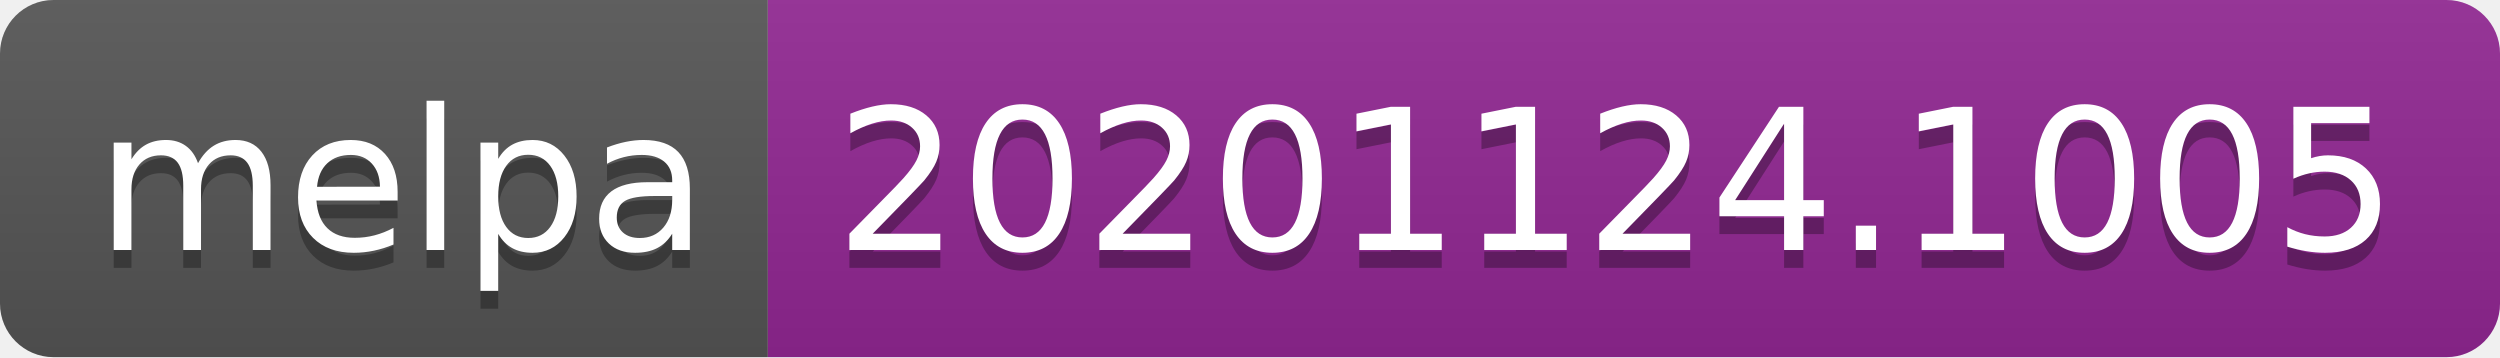
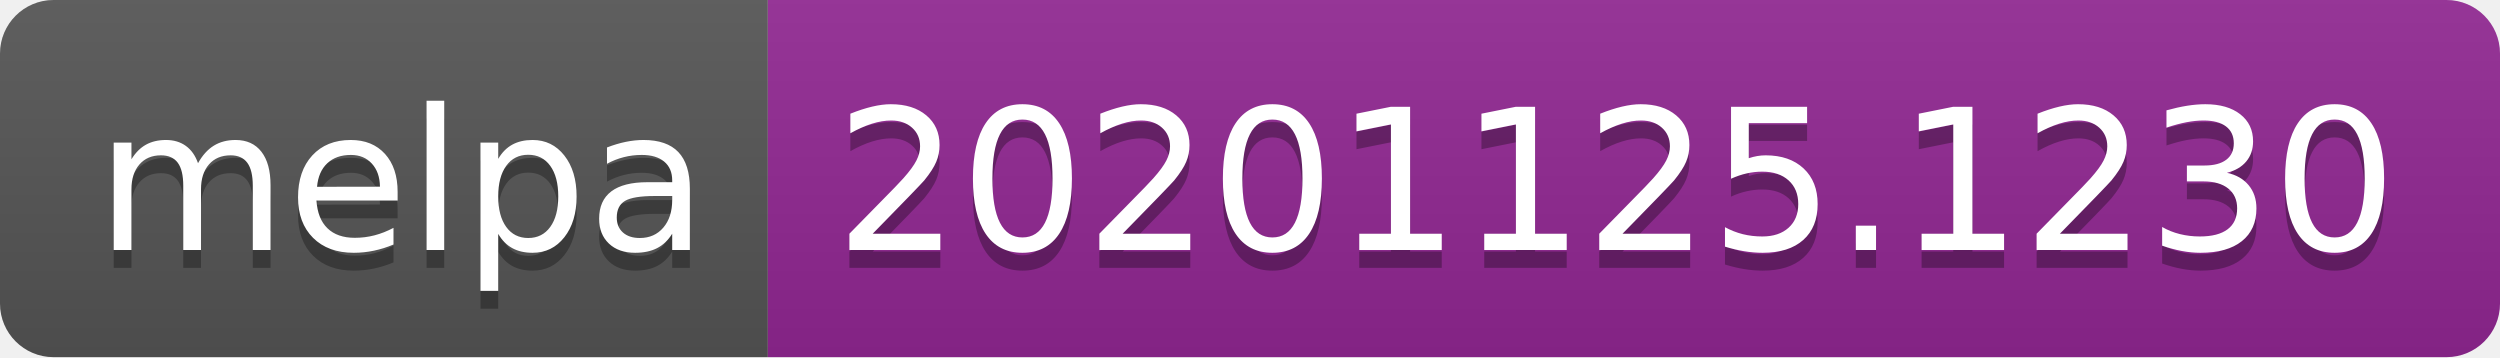
- <svg xmlns="http://www.w3.org/2000/svg" width="140" height="20" role="img" aria-label="melpa: 20201124.1005">
+ <svg xmlns="http://www.w3.org/2000/svg" width="140" height="20" role="img" aria-label="melpa: 20201125.1230">
  <linearGradient id="s" x2="0" y2="100%">
    <stop offset="0" stop-color="#bbb" stop-opacity=".1" />
    <stop offset="1" stop-opacity=".1" />
  </linearGradient>
  <clipPath id="r">
    <rect width="140" height="20" rx="3" fill="#fff" />
  </clipPath>
  <g clip-path="url(#r)">
    <rect width="43" height="20" fill="#555" />
    <rect x="43" width="97" height="20" fill="#922793" />
    <rect width="140" height="20" fill="url(#s)" />
  </g>
  <g fill="#fff" text-anchor="middle" font-family="Verdana,Geneva,DejaVu Sans,sans-serif" text-rendering="geometricPrecision" font-size="110">
    <text aria-hidden="true" x="225" y="150" fill="#010101" fill-opacity=".3" transform="scale(.1)" textLength="330">melpa</text>
    <text x="225" y="140" transform="scale(.1)" fill="#fff" textLength="330">melpa</text>
-     <text aria-hidden="true" x="905" y="150" fill="#010101" fill-opacity=".3" transform="scale(.1)" textLength="870">20201124.1005</text>
-     <text x="905" y="140" transform="scale(.1)" fill="#fff" textLength="870">20201124.1005</text>
+     <text aria-hidden="true" x="905" y="150" fill="#010101" fill-opacity=".3" transform="scale(.1)" textLength="870">20201125.1230</text>
+     <text x="905" y="140" transform="scale(.1)" fill="#fff" textLength="870">20201125.1230</text>
  </g>
</svg>
